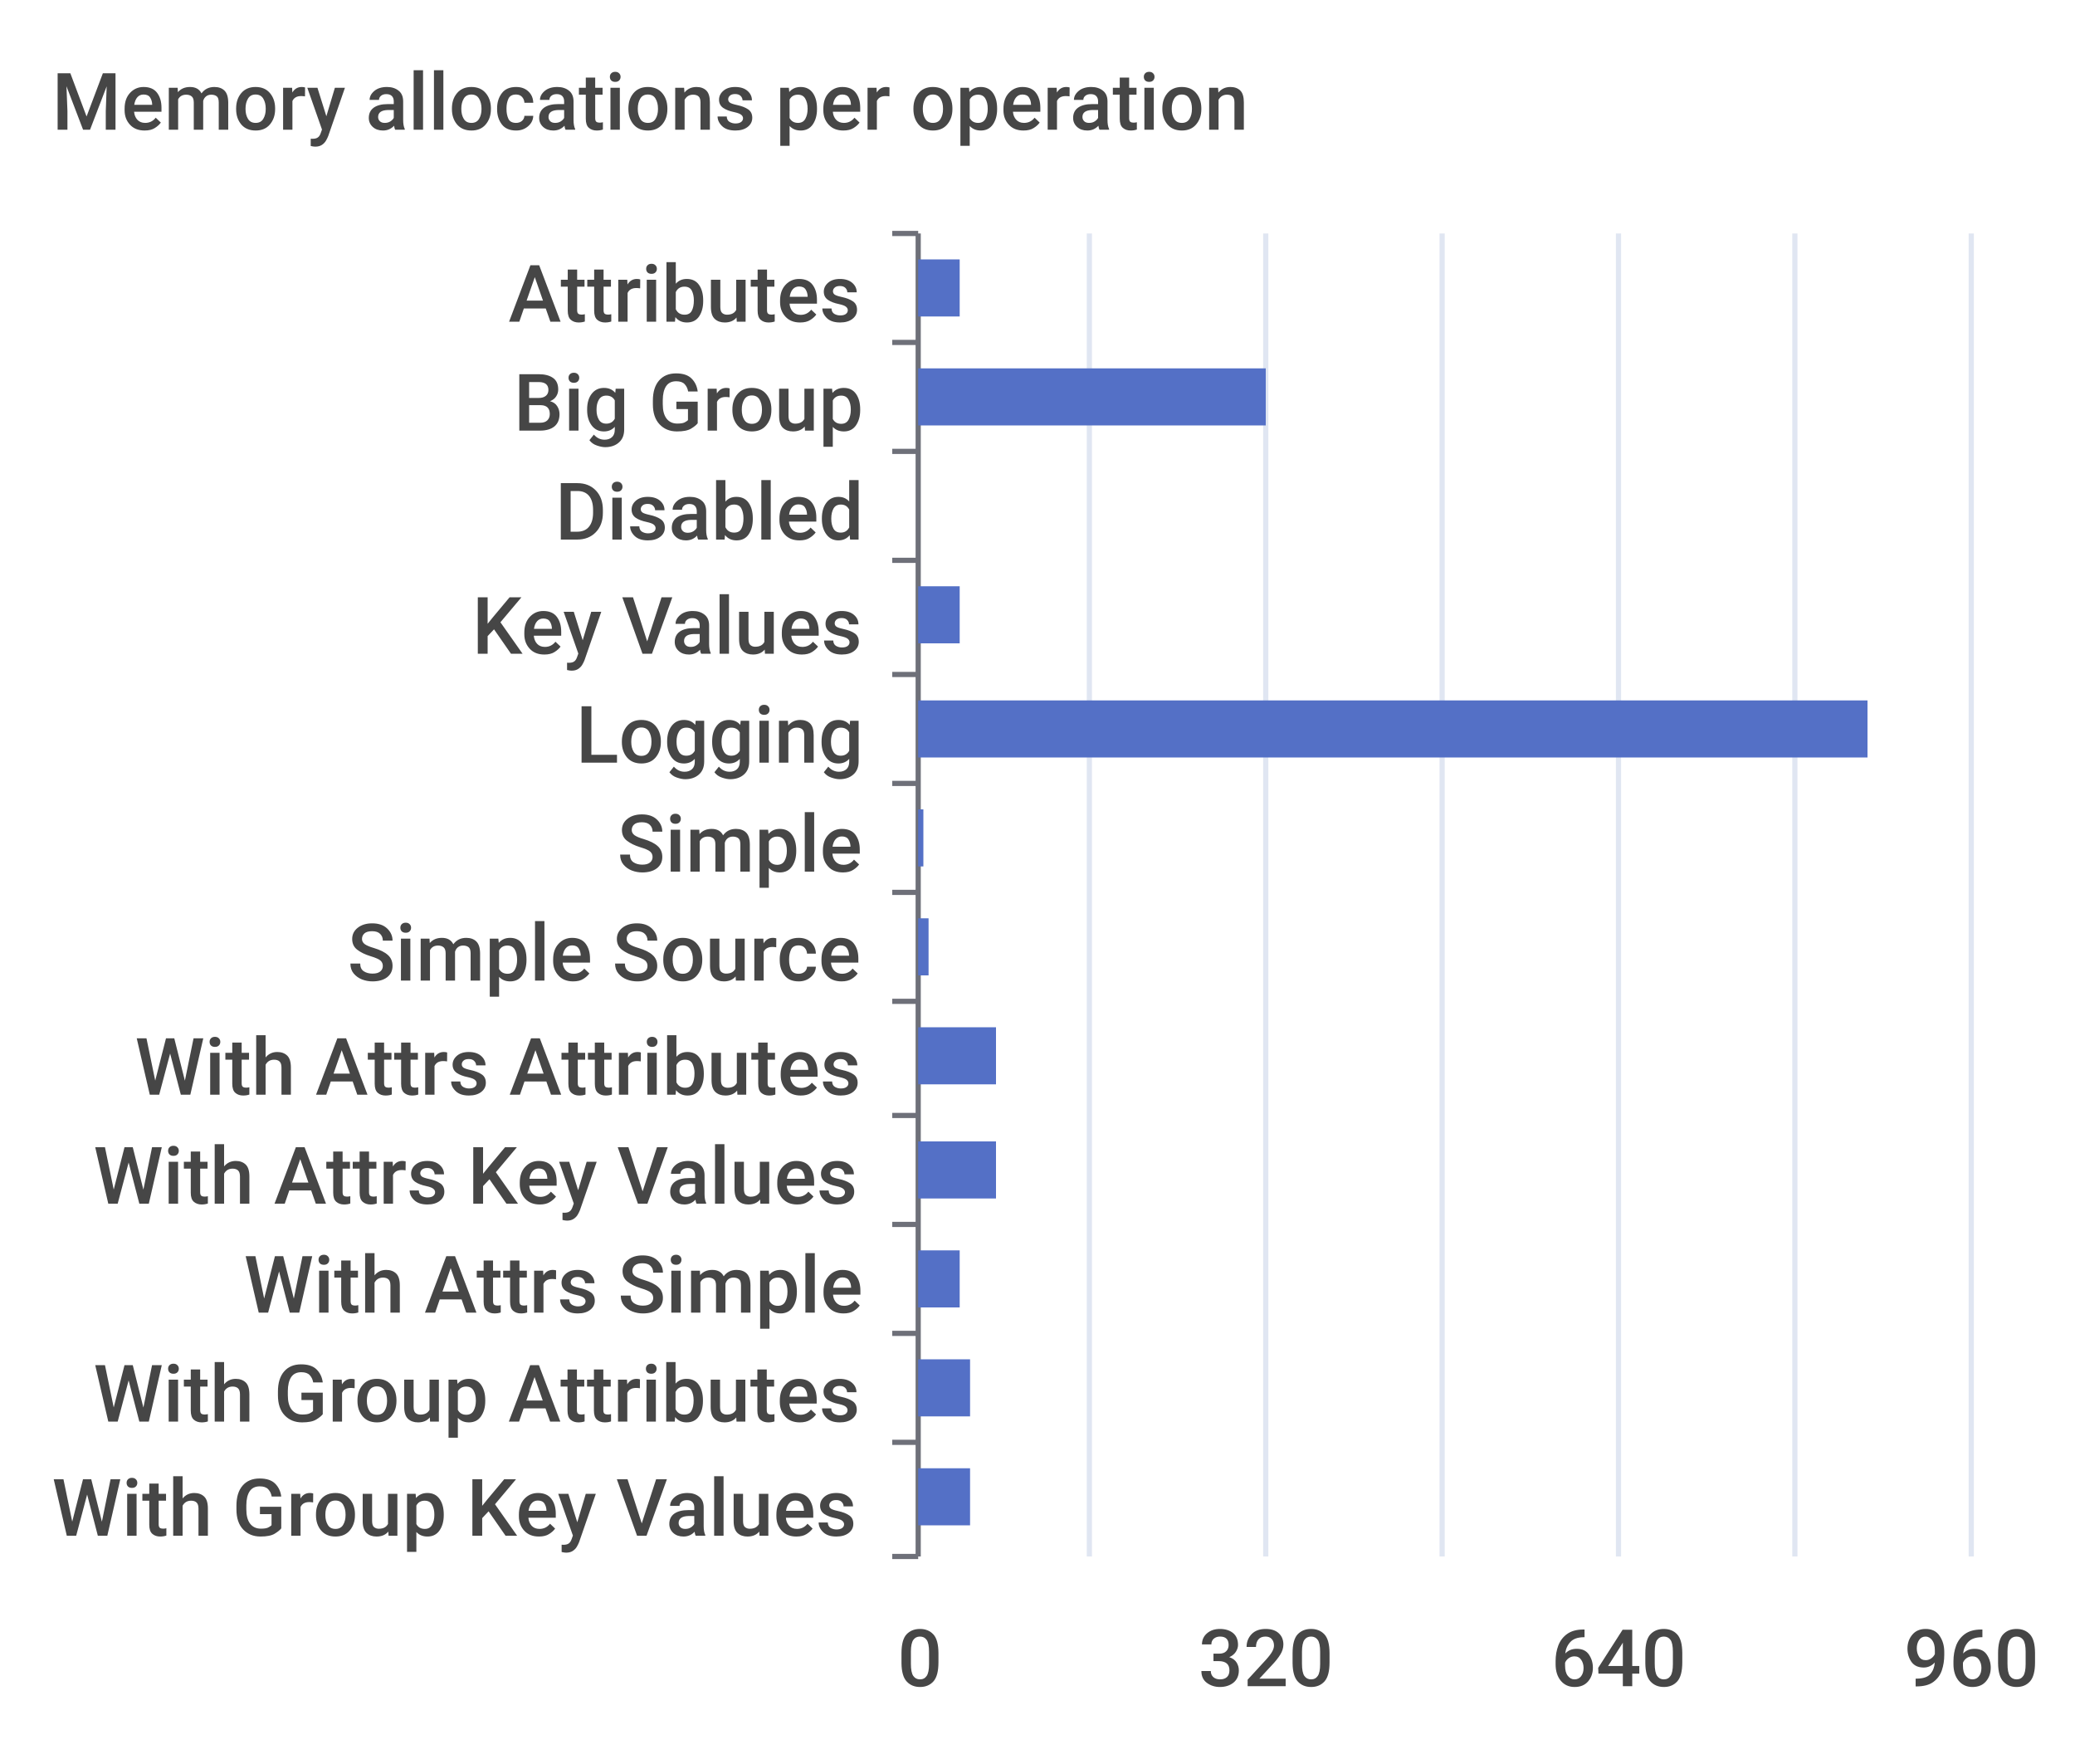
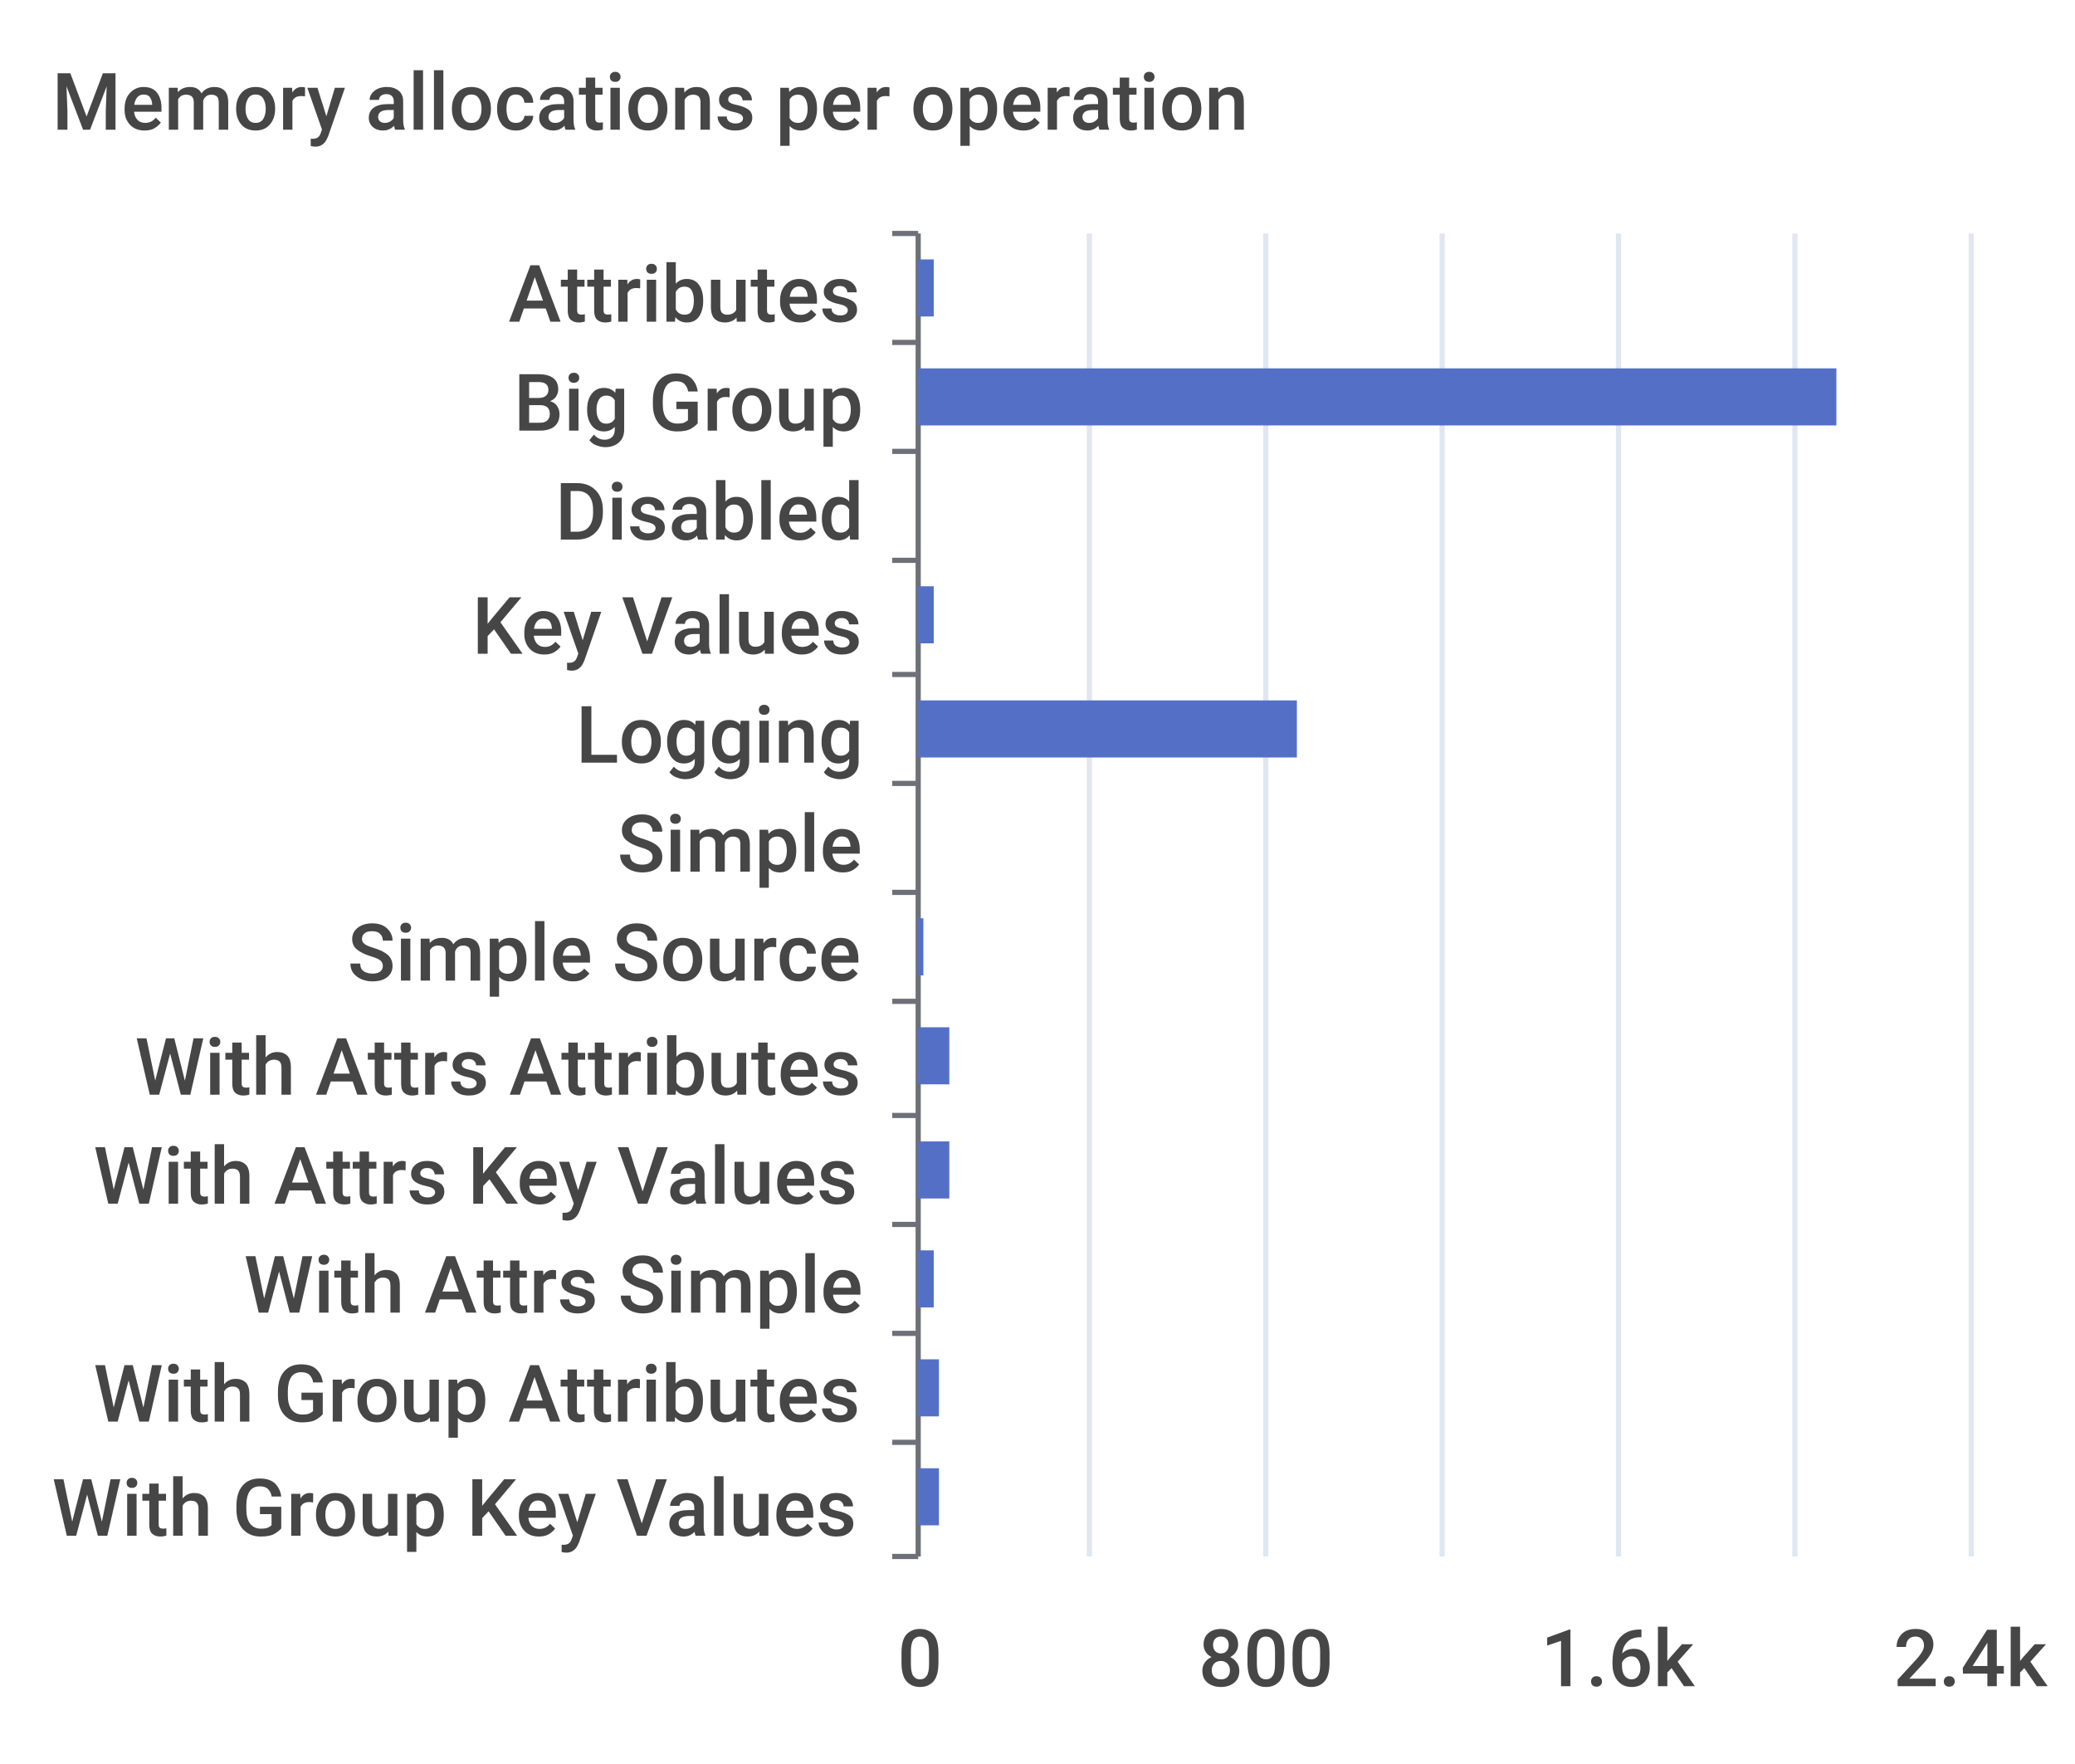
<svg xmlns="http://www.w3.org/2000/svg" width="400" height="340">\n<path d="M 0 0 L 400 0 L 400 340 L 0 340 L 0 0" style="stroke-width:0;stroke:none;fill:rgba(255,255,255,1.0)" />
  <text x="10" y="25" style="stroke-width:0;stroke:none;fill:rgba(70,70,70,1.0);font-size:15.3px;font-family:'Roboto Medium',sans-serif">Memory allocations per operation</text>
  <path d="M 172 45 L 177 45" style="stroke-width:1;stroke:rgba(110,112,121,1.0);fill:none" />
  <path d="M 172 66 L 177 66" style="stroke-width:1;stroke:rgba(110,112,121,1.0);fill:none" />
  <path d="M 172 87 L 177 87" style="stroke-width:1;stroke:rgba(110,112,121,1.0);fill:none" />
  <path d="M 172 108 L 177 108" style="stroke-width:1;stroke:rgba(110,112,121,1.0);fill:none" />
  <path d="M 172 130 L 177 130" style="stroke-width:1;stroke:rgba(110,112,121,1.0);fill:none" />
  <path d="M 172 151 L 177 151" style="stroke-width:1;stroke:rgba(110,112,121,1.0);fill:none" />
  <path d="M 172 172 L 177 172" style="stroke-width:1;stroke:rgba(110,112,121,1.0);fill:none" />
  <path d="M 172 193 L 177 193" style="stroke-width:1;stroke:rgba(110,112,121,1.0);fill:none" />
  <path d="M 172 215 L 177 215" style="stroke-width:1;stroke:rgba(110,112,121,1.0);fill:none" />
  <path d="M 172 236 L 177 236" style="stroke-width:1;stroke:rgba(110,112,121,1.0);fill:none" />
  <path d="M 172 257 L 177 257" style="stroke-width:1;stroke:rgba(110,112,121,1.0);fill:none" />
  <path d="M 172 278 L 177 278" style="stroke-width:1;stroke:rgba(110,112,121,1.0);fill:none" />
  <path d="M 172 300 L 177 300" style="stroke-width:1;stroke:rgba(110,112,121,1.0);fill:none" />
  <path d="M 177 45 L 177 300" style="stroke-width:1;stroke:rgba(110,112,121,1.0);fill:none" />
  <text x="98" y="62" style="stroke-width:0;stroke:none;fill:rgba(70,70,70,1.0);font-size:15.3px;font-family:'Roboto Medium',sans-serif">Attributes</text>
  <text x="99" y="83" style="stroke-width:0;stroke:none;fill:rgba(70,70,70,1.0);font-size:15.3px;font-family:'Roboto Medium',sans-serif">Big Group</text>
  <text x="107" y="104" style="stroke-width:0;stroke:none;fill:rgba(70,70,70,1.0);font-size:15.3px;font-family:'Roboto Medium',sans-serif">Disabled</text>
  <text x="91" y="126" style="stroke-width:0;stroke:none;fill:rgba(70,70,70,1.0);font-size:15.3px;font-family:'Roboto Medium',sans-serif">Key Values</text>
  <text x="111" y="147" style="stroke-width:0;stroke:none;fill:rgba(70,70,70,1.0);font-size:15.3px;font-family:'Roboto Medium',sans-serif">Logging</text>
  <text x="119" y="168" style="stroke-width:0;stroke:none;fill:rgba(70,70,70,1.0);font-size:15.3px;font-family:'Roboto Medium',sans-serif">Simple</text>
  <text x="67" y="189" style="stroke-width:0;stroke:none;fill:rgba(70,70,70,1.0);font-size:15.3px;font-family:'Roboto Medium',sans-serif">Simple Source</text>
  <text x="26" y="211" style="stroke-width:0;stroke:none;fill:rgba(70,70,70,1.0);font-size:15.3px;font-family:'Roboto Medium',sans-serif">With Attrs Attributes</text>
  <text x="18" y="232" style="stroke-width:0;stroke:none;fill:rgba(70,70,70,1.0);font-size:15.3px;font-family:'Roboto Medium',sans-serif">With Attrs Key Values</text>
  <text x="47" y="253" style="stroke-width:0;stroke:none;fill:rgba(70,70,70,1.0);font-size:15.3px;font-family:'Roboto Medium',sans-serif">With Attrs Simple</text>
  <text x="18" y="274" style="stroke-width:0;stroke:none;fill:rgba(70,70,70,1.0);font-size:15.3px;font-family:'Roboto Medium',sans-serif">With Group Attributes</text>
  <text x="10" y="296" style="stroke-width:0;stroke:none;fill:rgba(70,70,70,1.0);font-size:15.3px;font-family:'Roboto Medium',sans-serif">With Group Key Values</text>
  <text x="173" y="325" style="stroke-width:0;stroke:none;fill:rgba(70,70,70,1.0);font-size:15.3px;font-family:'Roboto Medium',sans-serif">0</text>
-   <text x="231" y="325" style="stroke-width:0;stroke:none;fill:rgba(70,70,70,1.0);font-size:15.3px;font-family:'Roboto Medium',sans-serif">320</text>
-   <text x="299" y="325" style="stroke-width:0;stroke:none;fill:rgba(70,70,70,1.0);font-size:15.3px;font-family:'Roboto Medium',sans-serif">640</text>
-   <text x="367" y="325" style="stroke-width:0;stroke:none;fill:rgba(70,70,70,1.0);font-size:15.3px;font-family:'Roboto Medium',sans-serif">960</text>
+   <text x="231" y="325" style="stroke-width:0;stroke:none;fill:rgba(70,70,70,1.0);font-size:15.3px;font-family:'Roboto Medium',sans-serif">800</text>
+   <text x="297" y="325" style="stroke-width:0;stroke:none;fill:rgba(70,70,70,1.0);font-size:15.3px;font-family:'Roboto Medium',sans-serif">1.6k</text>
+   <text x="365" y="325" style="stroke-width:0;stroke:none;fill:rgba(70,70,70,1.0);font-size:15.3px;font-family:'Roboto Medium',sans-serif">2.4k</text>
  <path d="M 210 45 L 210 300" style="stroke-width:1;stroke:rgba(224,230,242,1.0);fill:none" />
  <path d="M 244 45 L 244 300" style="stroke-width:1;stroke:rgba(224,230,242,1.0);fill:none" />
  <path d="M 278 45 L 278 300" style="stroke-width:1;stroke:rgba(224,230,242,1.0);fill:none" />
  <path d="M 312 45 L 312 300" style="stroke-width:1;stroke:rgba(224,230,242,1.0);fill:none" />
  <path d="M 346 45 L 346 300" style="stroke-width:1;stroke:rgba(224,230,242,1.0);fill:none" />
  <path d="M 380 45 L 380 300" style="stroke-width:1;stroke:rgba(224,230,242,1.0);fill:none" />
-   <path d="M 177 283 L 187 283 L 187 294 L 177 294 L 177 283" style="stroke-width:0;stroke:none;fill:rgba(84,112,198,1.0)" />
-   <path d="M 177 262 L 187 262 L 187 273 L 177 273 L 177 262" style="stroke-width:0;stroke:none;fill:rgba(84,112,198,1.0)" />
-   <path d="M 177 241 L 185 241 L 185 252 L 177 252 L 177 241" style="stroke-width:0;stroke:none;fill:rgba(84,112,198,1.0)" />
-   <path d="M 177 220 L 192 220 L 192 231 L 177 231 L 177 220" style="stroke-width:0;stroke:none;fill:rgba(84,112,198,1.0)" />
-   <path d="M 177 198 L 192 198 L 192 209 L 177 209 L 177 198" style="stroke-width:0;stroke:none;fill:rgba(84,112,198,1.0)" />
-   <path d="M 177 177 L 179 177 L 179 188 L 177 188 L 177 177" style="stroke-width:0;stroke:none;fill:rgba(84,112,198,1.0)" />
-   <path d="M 177 156 L 178 156 L 178 167 L 177 167 L 177 156" style="stroke-width:0;stroke:none;fill:rgba(84,112,198,1.0)" />
-   <path d="M 177 135 L 360 135 L 360 146 L 177 146 L 177 135" style="stroke-width:0;stroke:none;fill:rgba(84,112,198,1.0)" />
-   <path d="M 177 113 L 185 113 L 185 124 L 177 124 L 177 113" style="stroke-width:0;stroke:none;fill:rgba(84,112,198,1.0)" />
+   <path d="M 177 283 L 181 283 L 181 294 L 177 294 L 177 283" style="stroke-width:0;stroke:none;fill:rgba(84,112,198,1.0)" />
+   <path d="M 177 262 L 181 262 L 181 273 L 177 273 L 177 262" style="stroke-width:0;stroke:none;fill:rgba(84,112,198,1.0)" />
+   <path d="M 177 241 L 180 241 L 180 252 L 177 252 L 177 241" style="stroke-width:0;stroke:none;fill:rgba(84,112,198,1.0)" />
+   <path d="M 177 220 L 183 220 L 183 231 L 177 231 L 177 220" style="stroke-width:0;stroke:none;fill:rgba(84,112,198,1.0)" />
+   <path d="M 177 198 L 183 198 L 183 209 L 177 209 L 177 198" style="stroke-width:0;stroke:none;fill:rgba(84,112,198,1.0)" />
+   <path d="M 177 177 L 178 177 L 178 188 L 177 188 L 177 177" style="stroke-width:0;stroke:none;fill:rgba(84,112,198,1.0)" />
+   <path d="M 177 156 L 177 156 L 177 167 L 177 167 L 177 156" style="stroke-width:0;stroke:none;fill:rgba(84,112,198,1.0)" />
+   <path d="M 177 135 L 250 135 L 250 146 L 177 146 L 177 135" style="stroke-width:0;stroke:none;fill:rgba(84,112,198,1.0)" />
+   <path d="M 177 113 L 180 113 L 180 124 L 177 124 L 177 113" style="stroke-width:0;stroke:none;fill:rgba(84,112,198,1.0)" />
  <path d="M 177 92 L 177 92 L 177 103 L 177 103 L 177 92" style="stroke-width:0;stroke:none;fill:rgba(84,112,198,1.0)" />
-   <path d="M 177 71 L 244 71 L 244 82 L 177 82 L 177 71" style="stroke-width:0;stroke:none;fill:rgba(84,112,198,1.0)" />
-   <path d="M 177 50 L 185 50 L 185 61 L 177 61 L 177 50" style="stroke-width:0;stroke:none;fill:rgba(84,112,198,1.0)" />
+   <path d="M 177 71 L 354 71 L 354 82 L 177 82 L 177 71" style="stroke-width:0;stroke:none;fill:rgba(84,112,198,1.0)" />
+   <path d="M 177 50 L 180 50 L 180 61 L 177 61 L 177 50" style="stroke-width:0;stroke:none;fill:rgba(84,112,198,1.0)" />
</svg>
